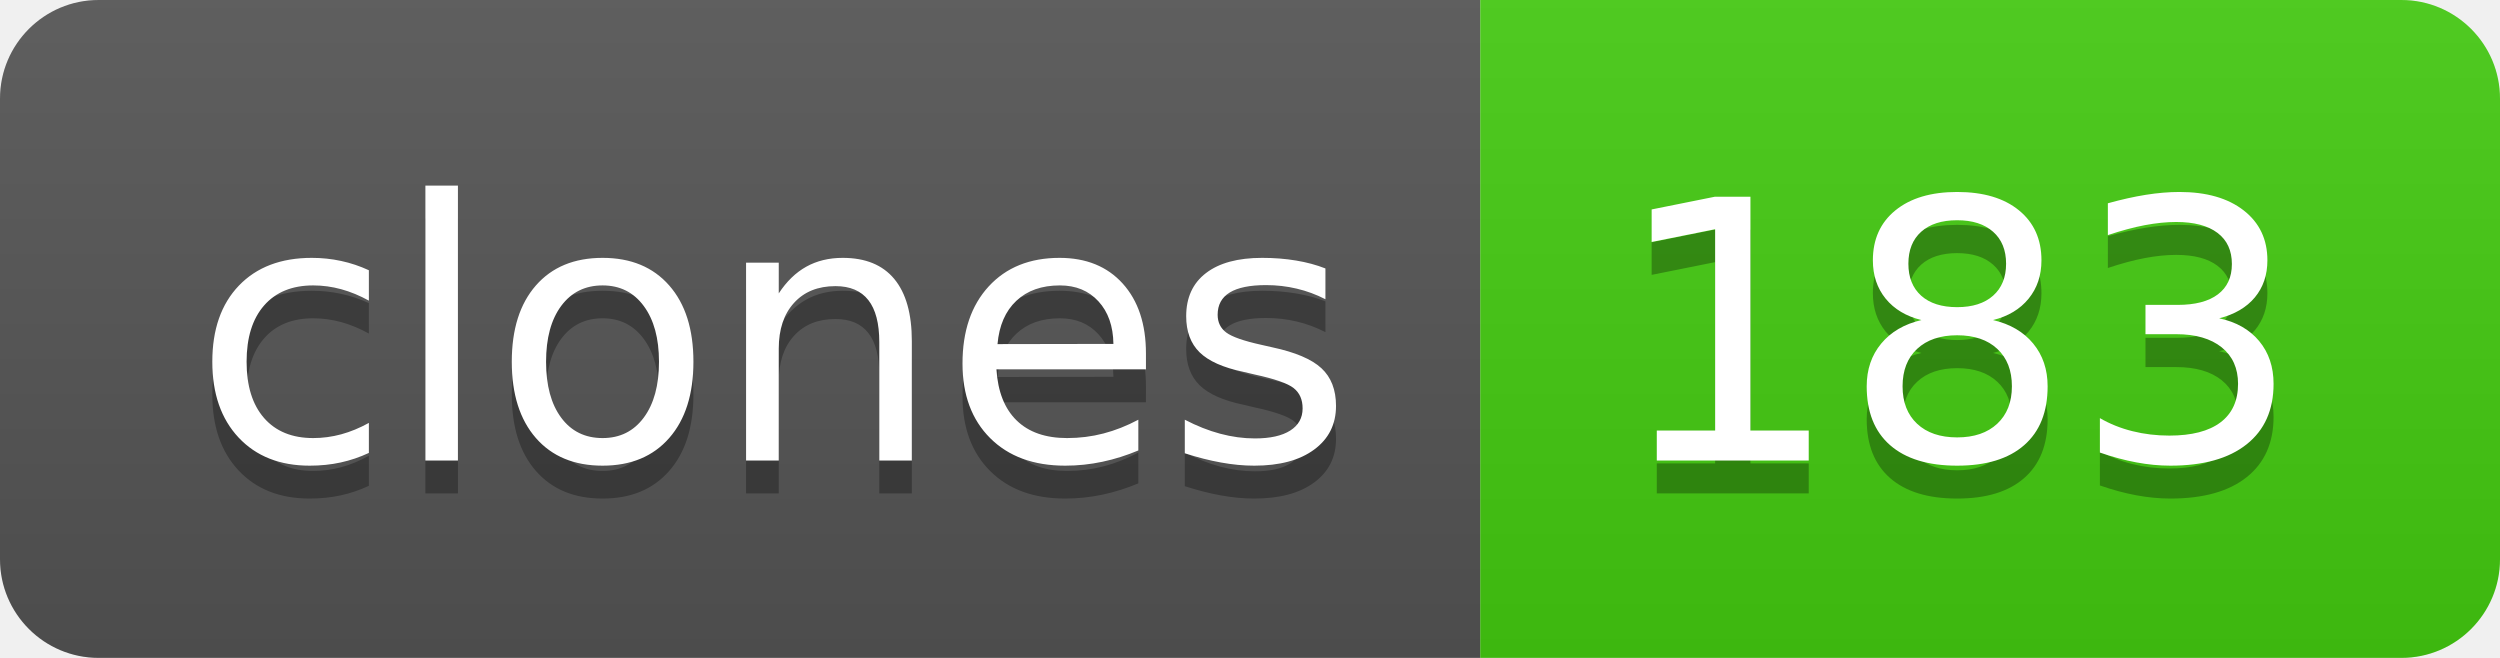
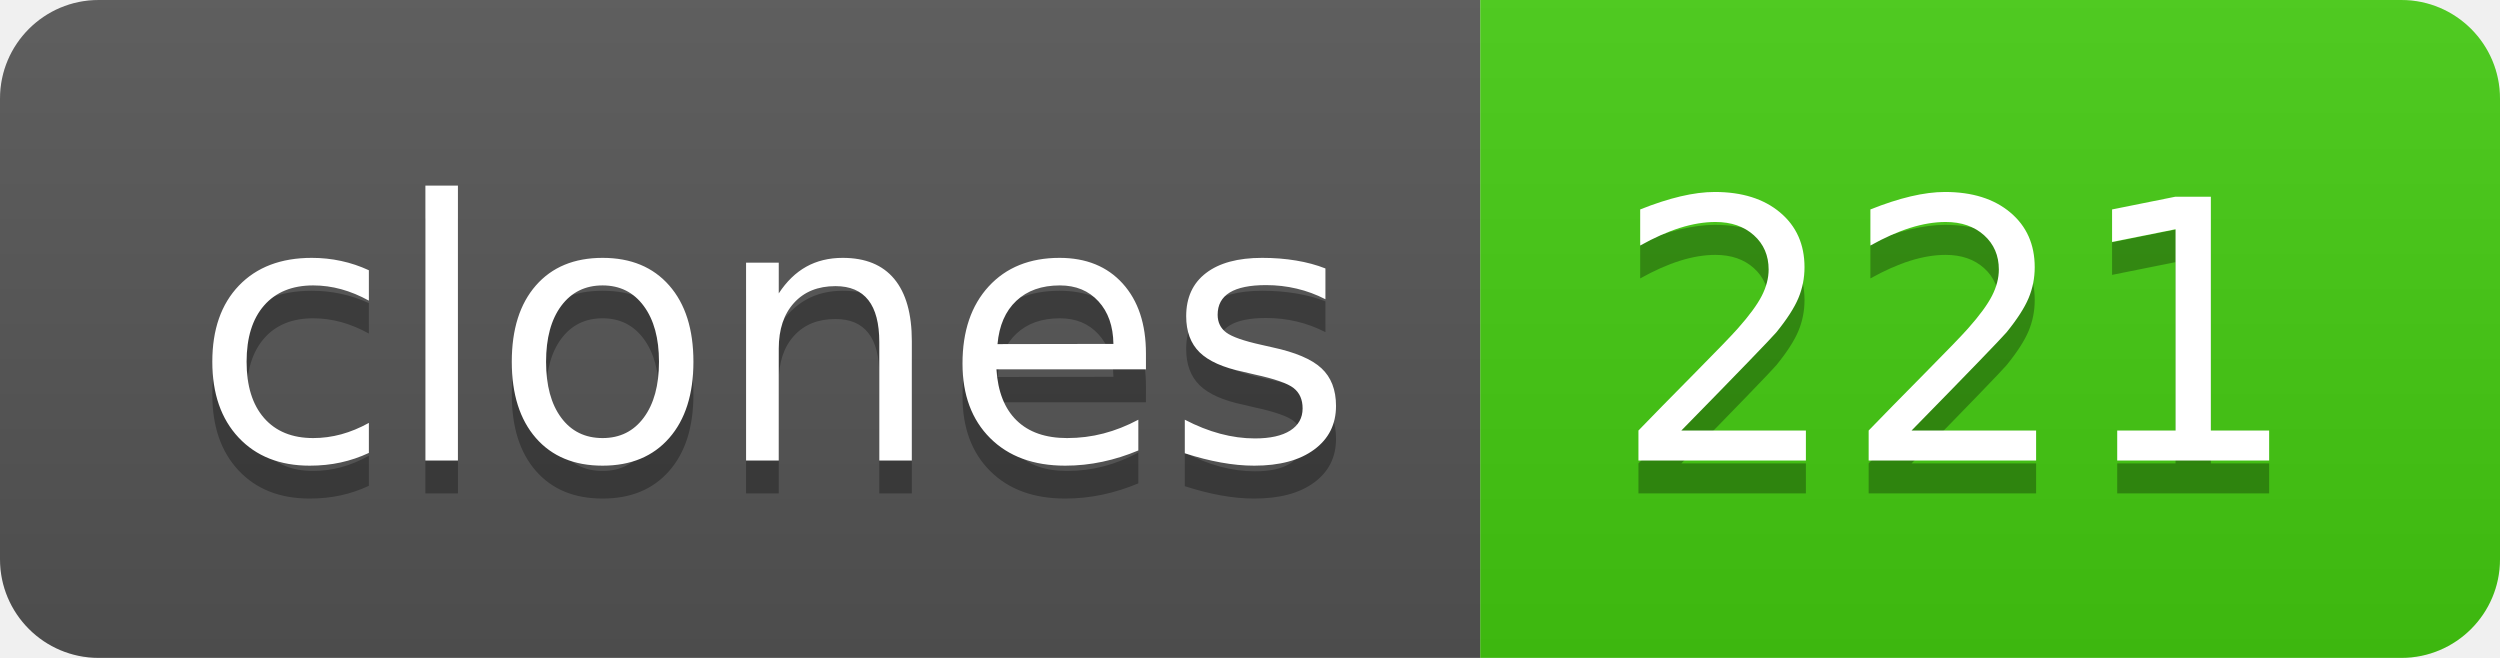
- <svg xmlns="http://www.w3.org/2000/svg" width="76" height="20" role="img" aria-label="clones: 183">
+ <svg xmlns="http://www.w3.org/2000/svg" width="76" height="20" role="img" aria-label="clones: 221">
  <linearGradient id="s" x2="0" y2="100%">
    <stop offset="0" stop-color="#bbb" stop-opacity=".1" />
    <stop offset="1" stop-opacity=".1" />
  </linearGradient>
  <clipPath id="r">
    <rect width="76" height="20" rx="3" fill="#fff" />
  </clipPath>
  <g clip-path="url(#r)">
    <rect width="45" height="20" fill="#555" />
    <rect x="45" width="31" height="20" fill="#4c1" />
    <rect width="76" height="20" fill="url(#s)" />
  </g>
  <g fill="#fff" text-anchor="middle" font-family="Verdana,Geneva,DejaVu Sans,sans-serif" text-rendering="geometricPrecision" font-size="110">
    <text aria-hidden="true" x="235" y="150" fill="#010101" fill-opacity=".3" transform="scale(.1)" textLength="350">clones</text>
    <text x="235" y="140" transform="scale(.1)" fill="#fff" textLength="350">clones</text>
-     <text aria-hidden="true" x="595" y="150" fill="#010101" fill-opacity=".3" transform="scale(.1)" textLength="210">183</text>
-     <text x="595" y="140" transform="scale(.1)" fill="#fff" textLength="210">183</text>
+     <text aria-hidden="true" x="595" y="150" fill="#010101" fill-opacity=".3" transform="scale(.1)" textLength="210">221</text>
+     <text x="595" y="140" transform="scale(.1)" fill="#fff" textLength="210">221</text>
  </g>
</svg>
